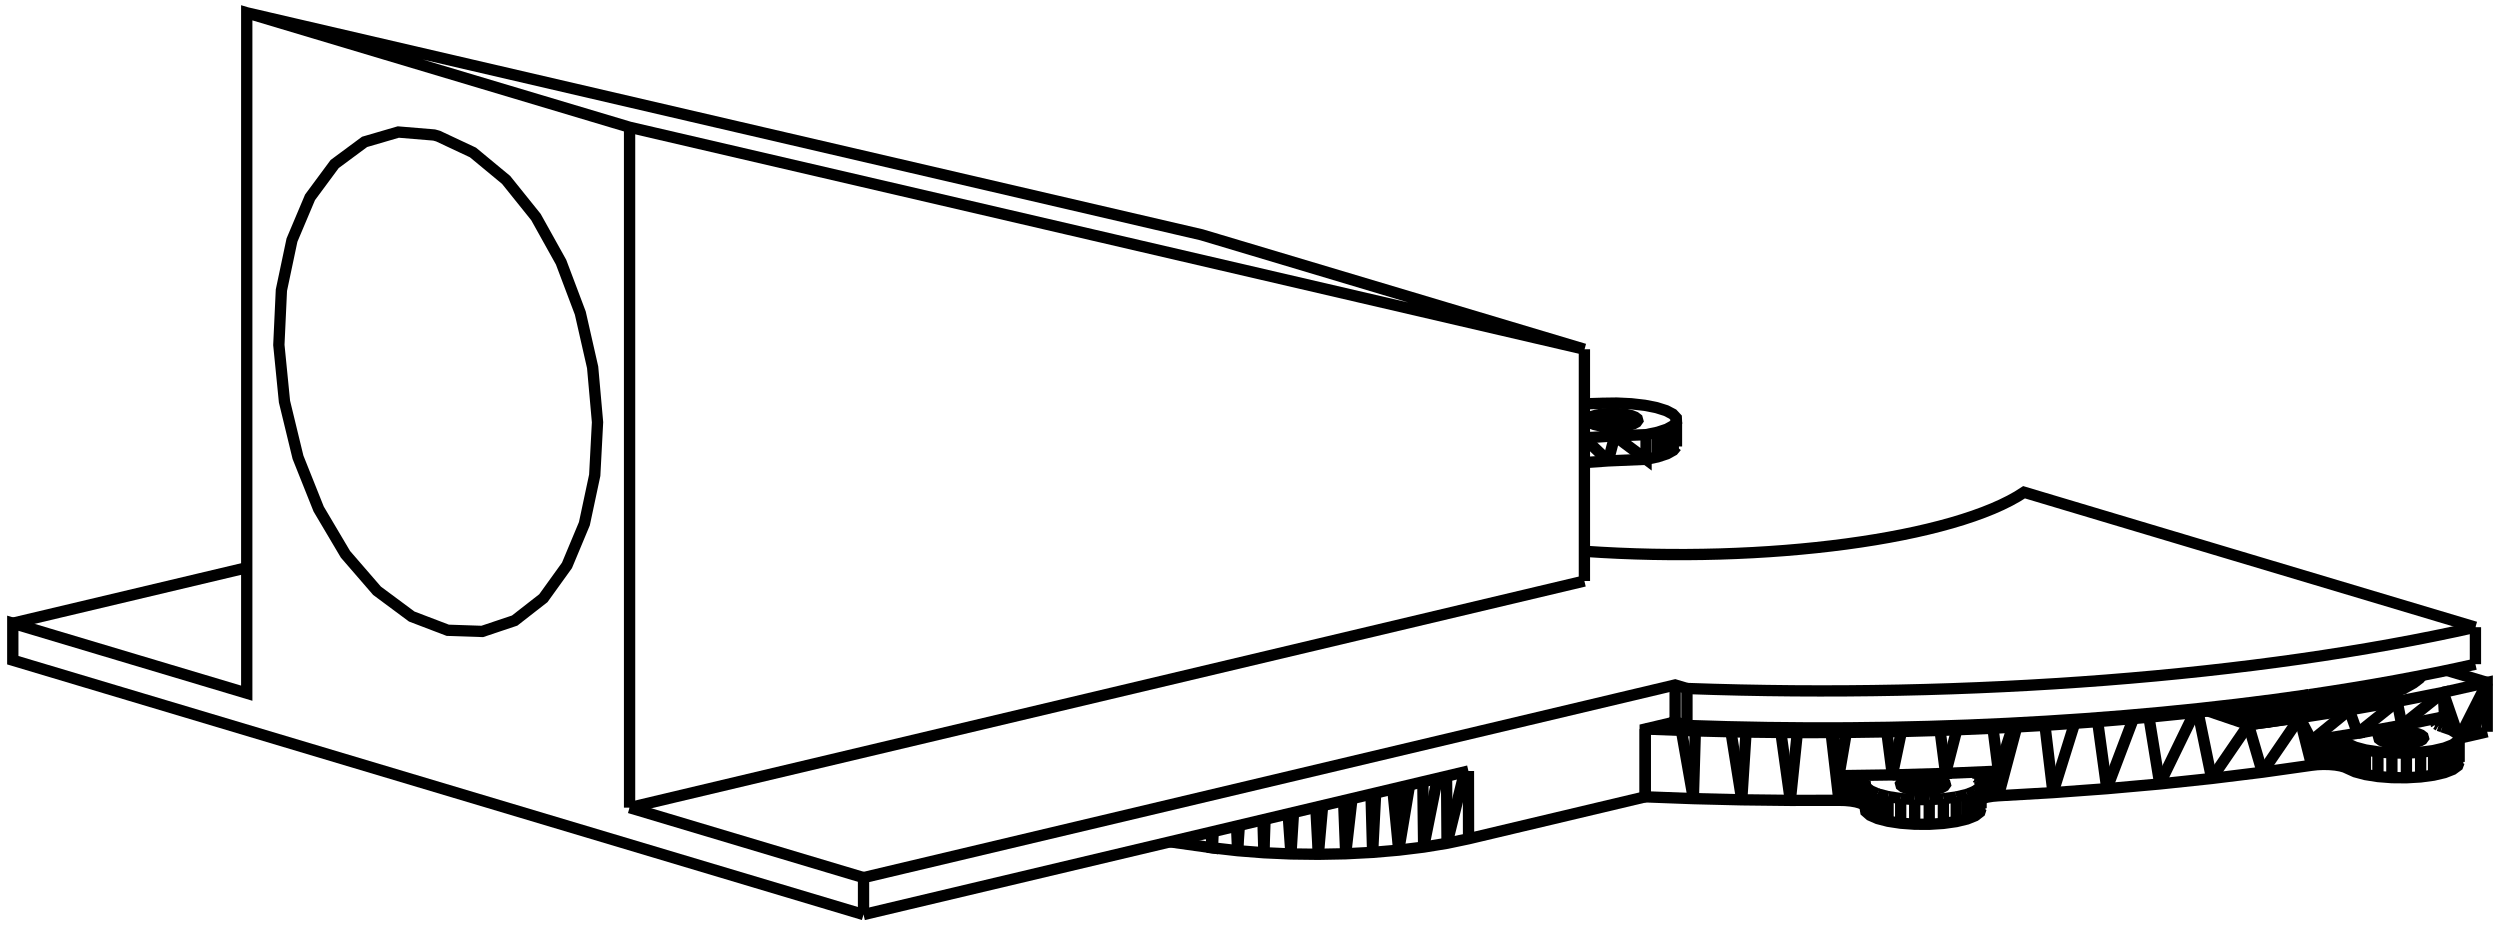
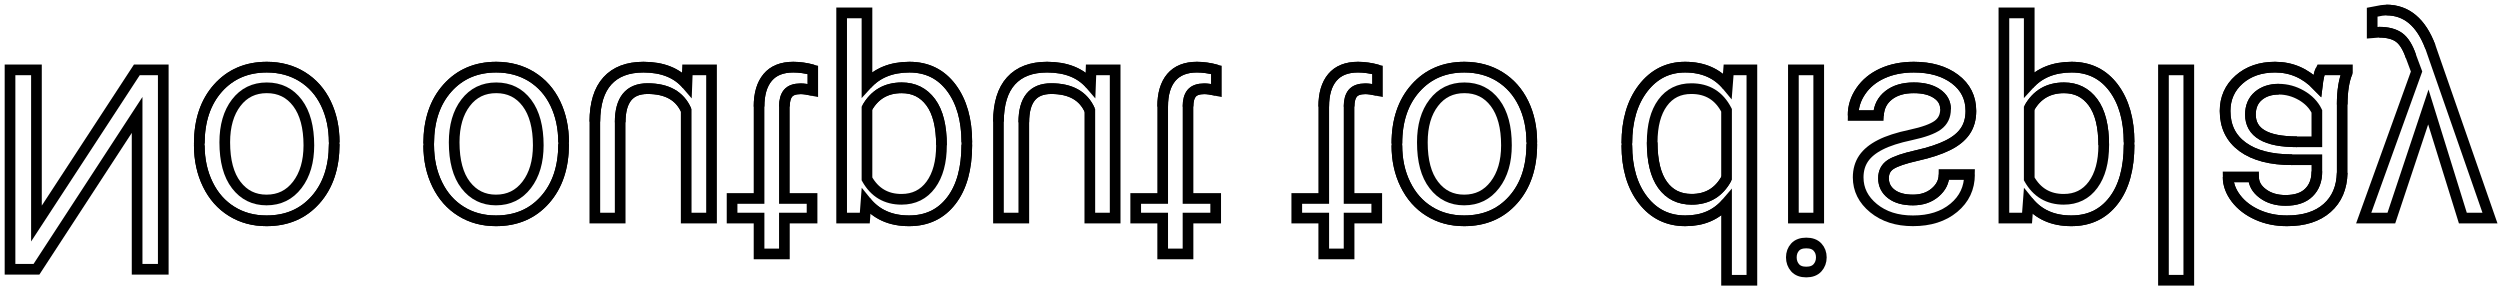
- <svg xmlns="http://www.w3.org/2000/svg" version="1.1" viewBox="-91.643 -22.553 195.488 72.516" fill="none" stroke="black" stroke-width="0.6%" vector-effect="non-scaling-stroke">
-   <path d="M -24.119 48.963 L -90.643 29.072 L -90.643 26.18 L -72.349 31.651 L -72.349 -21.553 L -42.413 -12.602 L 32.25 4.757 L 2.314 -4.194 L -72.349 -21.553" />
-   <path d="M -24.119 48.963 L 23.182 37.735" />
-   <path d="M 100.65 37.026 L 100.538 37.328 L 100.149 37.612 L 99.507 37.862 L 98.652 38.062 L 97.638 38.199 L 96.527 38.264 L 95.391 38.254 L 94.299 38.169 L 93.321 38.014 L 92.518 37.8 L 91.94 37.539 L 91.7 37.429 L 91.367 37.337 L 90.963 37.269 L 90.51 37.229 L 90.033 37.218 L 89.56 37.238 L 89.119 37.287 L 85.262 37.832 L 81.298 38.32 L 77.24 38.749 L 73.1 39.118 L 68.89 39.426 L 64.622 39.672 L 64.166 39.711 L 63.757 39.777 L 63.419 39.867 L 63.267 39.934" />
-   <path d="M 63.267 40.649 L 63.172 40.951 L 62.799 41.237 L 62.171 41.489 L 61.327 41.692 L 60.32 41.833 L 59.213 41.903 L 58.077 41.897 L 56.981 41.817 L 55.994 41.666 L 55.179 41.455 L 54.587 41.196 L 54.254 40.906 L 54.202 40.604 L 54.182 40.476 L 54.05 40.354 L 53.812 40.243 L 53.483 40.151 L 53.081 40.082 L 52.628 40.04 L 52.152 40.029 L 48.351 40.033 L 44.554 39.989 L 40.769 39.896 L 37.005 39.755 L 37.005 34.454 L 38.968 33.988 L 39.738 34.017 L 40.269 34.175" />
-   <path d="M 37.005 39.755 L 23.191 43.034 L 21.508 43.388 L 19.679 43.686 L 17.73 43.924 L 15.689 44.099 L 13.584 44.208 L 11.445 44.249 L 9.304 44.222 L 7.189 44.128 L 5.132 43.967 L 3.16 43.742 L 3.219 42.474" />
-   <path d="M -0.155 43.275 L 3.16 43.742 L 3.16 42.488" />
-   <path d="M 39.449 12.36 L 39.199 12.659 L 38.7 12.935 L 37.977 13.173 L 37.07 13.361 L 34.112 13.487 L 32.25 13.619" />
-   <path d="M 102.845 34.668 L 101.751 34.923 L 100.65 35.17" />
-   <path d="M -24.119 48.963 L -24.119 46.072 L 39.344 31.007 L 40.269 31.284 L 40.269 34.175" />
-   <path d="M -42.413 40.601 L -24.119 46.072" />
-   <path d="M -42.413 40.601 L -42.413 -12.602" />
-   <path d="M -57.381 -11.907 L -54.659 -10.63 L -52.069 -8.486 L -49.734 -5.58 L -47.769 -2.052 L -46.267 1.928 L -45.302 6.169 L -44.919 10.464 L -45.138 14.608 L -45.947 18.4 L -47.308 21.657 L -49.155 24.223 L -51.399 25.973 L -53.932 26.822 L -56.631 26.731 L -59.449 25.656 L -62.162 23.642 L -64.629 20.792 L -66.725 17.251 L -68.342 13.201 L -69.398 8.849 L -69.838 4.419 L -69.639 0.137 L -68.812 -3.777 L -67.4 -7.122 L -65.474 -9.727 L -63.133 -11.459 L -60.498 -12.229 L -57.703 -11.997 L -57.68 -11.991 L -57.657 -11.985 L -57.634 -11.979 L -57.611 -11.973 L -57.588 -11.966 L -57.565 -11.96 L -57.542 -11.954 L -57.519 -11.947 L -57.496 -11.941 L -57.473 -11.934 L -57.45 -11.928 L -57.427 -11.921 L -57.404 -11.914 L -57.381 -11.907 Z" />
-   <path d="M -72.349 21.838 L -90.643 26.18" />
-   <path d="M 3.036 42.517 L 3.16 43.742" />
-   <path d="M 3.104 42.501 L 3.16 43.742" />
-   <path d="M 3.159 42.488 L 3.16 43.742" />
-   <path d="M 5.048 42.04 L 5.132 43.967" />
-   <path d="M 5.142 42.017 L 5.132 43.967" />
-   <path d="M 5.268 41.987 L 5.132 43.967" />
-   <path d="M 7.111 41.55 L 7.189 44.128" />
-   <path d="M 7.278 41.51 L 7.189 44.128" />
-   <path d="M 9.08 41.083 L 9.304 44.222" />
-   <path d="M 9.281 41.035 L 9.304 44.222" />
-   <path d="M 9.505 40.982 L 9.304 44.222" />
-   <path d="M 11.246 40.568 L 11.445 44.249" />
-   <path d="M 11.499 40.508 L 11.445 44.249" />
-   <path d="M 11.782 40.441 L 11.445 44.249" />
-   <path d="M 13.419 40.053 L 13.584 44.208" />
-   <path d="M 13.727 39.979 L 13.584 44.208" />
-   <path d="M 14.076 39.897 L 13.584 44.208" />
-   <path d="M 15.562 39.544 L 15.689 44.099" />
-   <path d="M 15.929 39.457 L 15.689 44.099" />
-   <path d="M 17.265 39.14 L 17.73 43.924" />
-   <path d="M 17.638 39.051 L 17.73 43.924" />
-   <path d="M 18.58 38.828 L 17.73 43.924" />
-   <path d="M 19.615 38.582 L 19.679 43.686" />
-   <path d="M 20.753 38.312 L 19.679 43.686" />
-   <path d="M 21.471 38.141 L 21.508 43.388" />
-   <path d="M 22.881 37.807 L 21.508 43.388" />
-   <path d="M 23.182 37.735 L 23.191 43.034" />
-   <path d="M 39.344 33.899 L 39.344 31.007" />
-   <path d="M 38.968 33.988 L 39.344 33.899 L 39.738 34.017" />
-   <path d="M 95.755 35.584 L 95.755 34.675 L 95.323 34.715 L 94.946 34.784 L 94.647 34.876 L 94.448 34.985 L 94.363 35.105 L 94.396 35.226 L 94.546 35.341 L 94.803 35.442 L 95.149 35.521 L 95.56 35.574 L 96.009 35.597 L 96.465 35.588 L 96.896 35.548 L 97.274 35.48 L 97.572 35.388 L 97.771 35.278 L 97.857 35.158 L 97.823 35.037 L 97.673 34.922 L 97.416 34.821 L 97.071 34.742 L 96.659 34.689 L 96.211 34.666 L 95.755 34.675" />
-   <path d="M 95.323 35.544 L 95.323 34.715" />
-   <path d="M 94.946 35.474 L 94.946 34.784" />
-   <path d="M 94.647 35.381 L 94.647 34.876" />
-   <path d="M 94.448 35.266 L 94.448 34.985" />
-   <path d="M 97.823 35.205 L 97.823 35.037" />
-   <path d="M 97.673 35.332 L 97.673 34.922" />
-   <path d="M 97.416 35.436 L 97.416 34.821" />
-   <path d="M 97.071 35.517 L 97.071 34.742" />
-   <path d="M 96.659 35.57 L 96.659 34.689" />
-   <path d="M 96.211 35.593 L 96.211 34.666" />
-   <path d="M 98.79 33.979 L 98.79 33.811 L 98.931 33.689 L 99.176 33.58 L 99.512 33.489 L 99.404 31.584 L 95.804 32.302 L 92.058 32.965 L 88.177 33.571 L 84.174 34.117 L 82.457 32.872 L 81.016 33.045 L 80.233 33.138 L 79.952 33.167 L 76.393 33.528 L 75.178 33.636 L 72.384 33.873 L 70.582 34.005 L 68.262 34.165 L 66.054 34.292 L 65.727 34.31 L 64.198 34.391 L 61.367 34.513 L 60.061 34.562 L 57.039 34.649 L 55.895 34.675 L 52.732 34.721 L 51.711 34.729 L 51.536 34.73 L 48.901 34.733 L 47.613 34.724 L 44.892 34.693 L 43.709 34.668" />
-   <path d="M 98.762 33.938 L 98.79 33.811" />
-   <path d="M 98.848 34.063 L 98.762 33.938" />
-   <path d="M 99.044 34.18 L 98.848 34.063" />
-   <path d="M 99.337 34.28 L 99.044 34.18" />
-   <path d="M 99.337 34.28 L 100.03 34.521 L 100.477 34.799 L 100.65 35.098 L 100.538 35.4 L 100.149 35.685 L 99.507 35.935 L 98.652 36.134 L 97.638 36.271 L 96.527 36.336 L 95.391 36.326 L 94.299 36.241 L 93.321 36.087 L 92.518 35.872 L 91.94 35.611 L 91.94 37.539" />
-   <path d="M 100.65 37.026 L 100.65 35.098" />
-   <path d="M 100.538 37.328 L 100.538 35.4" />
-   <path d="M 100.149 37.612 L 100.149 35.685" />
-   <path d="M 99.507 37.862 L 99.507 35.935" />
-   <path d="M 98.652 38.062 L 98.652 36.134" />
-   <path d="M 97.638 38.199 L 97.638 36.271" />
-   <path d="M 96.527 38.264 L 96.527 36.336" />
-   <path d="M 95.391 38.254 L 95.391 36.326" />
-   <path d="M 94.299 38.169 L 94.299 36.241" />
-   <path d="M 93.321 38.014 L 93.321 36.087" />
-   <path d="M 92.518 37.8 L 92.518 35.872" />
-   <path d="M 91.7 35.501 L 91.94 35.611" />
-   <path d="M 91.7 37.429 L 91.7 35.501" />
-   <path d="M 91.367 35.41 L 91.7 35.501" />
-   <path d="M 91.367 37.337 L 91.367 35.41" />
-   <path d="M 90.963 35.341 L 91.367 35.41" />
-   <path d="M 90.963 37.269 L 90.963 35.341" />
-   <path d="M 90.51 35.301 L 90.963 35.341" />
-   <path d="M 90.51 37.229 L 90.51 35.301" />
-   <path d="M 90.033 35.29 L 90.51 35.301" />
-   <path d="M 90.033 37.218 L 90.033 35.29" />
-   <path d="M 89.56 35.31 L 90.033 35.29" />
-   <path d="M 89.56 37.238 L 89.56 35.31" />
-   <path d="M 89.119 35.359 L 89.56 35.31" />
-   <path d="M 89.119 37.287 L 89.119 35.359 L 92.705 34.784 L 92.058 32.965" />
-   <path d="M 89.119 37.287 L 88.177 33.571" />
-   <path d="M 85.262 37.832 L 88.177 33.571" />
-   <path d="M 85.262 37.832 L 84.174 34.117 L 81.016 33.045" />
-   <path d="M 81.298 38.32 L 84.174 34.117" />
-   <path d="M 81.298 38.32 L 80.233 33.138" />
-   <path d="M 77.24 38.749 L 79.952 33.167" />
-   <path d="M 77.24 38.749 L 76.393 33.528" />
-   <path d="M 73.1 39.118 L 75.178 33.636" />
-   <path d="M 73.1 39.118 L 72.384 33.873" />
-   <path d="M 68.89 39.426 L 70.582 34.005" />
-   <path d="M 68.89 39.426 L 68.262 34.165" />
-   <path d="M 64.622 39.672 L 66.054 34.292" />
-   <path d="M 64.622 37.745 L 64.622 39.672" />
-   <path d="M 64.166 37.783 L 64.622 37.745 L 65.727 34.31" />
-   <path d="M 64.166 39.711 L 64.166 37.783" />
-   <path d="M 63.757 37.849 L 64.166 37.783" />
-   <path d="M 63.757 39.777 L 63.757 37.849" />
-   <path d="M 63.419 37.939 L 63.757 37.849" />
-   <path d="M 63.419 39.867 L 63.419 37.939" />
-   <path d="M 63.17 38.048 L 63.419 37.939" />
-   <path d="M 63.17 38.569 L 63.17 38.048" />
-   <path d="M 63.026 38.17 L 63.17 38.048" />
-   <path d="M 63.026 38.345 L 63.026 38.17" />
-   <path d="M 62.994 38.297 L 63.026 38.17" />
-   <path d="M 63.077 38.422 L 62.994 38.297" />
-   <path d="M 63.267 38.721 L 63.077 38.422" />
-   <path d="M 63.267 40.649 L 63.267 38.721" />
-   <path d="M 63.172 39.023 L 63.267 38.721" />
-   <path d="M 63.172 40.951 L 63.172 39.023" />
-   <path d="M 62.799 39.309 L 63.172 39.023" />
-   <path d="M 62.799 41.237 L 62.799 39.309" />
-   <path d="M 62.171 39.562 L 62.799 39.309" />
-   <path d="M 62.171 41.489 L 62.171 39.562" />
-   <path d="M 61.327 39.765 L 62.171 39.562" />
-   <path d="M 61.327 41.692 L 61.327 39.765" />
-   <path d="M 60.32 39.905 L 61.327 39.765" />
-   <path d="M 60.32 41.833 L 60.32 39.905" />
-   <path d="M 59.213 39.975 L 60.32 39.905" />
-   <path d="M 59.213 41.903 L 59.213 39.975" />
-   <path d="M 58.077 39.969 L 59.213 39.975" />
-   <path d="M 58.077 41.897 L 58.077 39.969" />
-   <path d="M 56.981 39.889 L 58.077 39.969" />
-   <path d="M 56.981 41.817 L 56.981 39.889" />
-   <path d="M 55.994 39.738 L 56.981 39.889" />
-   <path d="M 55.994 41.666 L 55.994 39.738" />
-   <path d="M 55.179 39.527 L 55.994 39.738" />
-   <path d="M 55.179 41.455 L 55.179 39.527" />
-   <path d="M 54.587 39.268 L 55.179 39.527" />
-   <path d="M 54.587 41.196 L 54.587 39.268" />
-   <path d="M 54.254 38.979 L 54.587 39.268" />
-   <path d="M 54.254 40.906 L 54.254 38.979" />
-   <path d="M 54.202 38.676 L 54.254 38.979" />
-   <path d="M 54.202 38.676 L 54.202 40.604" />
-   <path d="M 54.182 38.549 L 54.202 38.676" />
-   <path d="M 54.182 40.476 L 54.182 38.549" />
-   <path d="M 54.05 38.426 L 54.182 38.549" />
-   <path d="M 54.05 40.354 L 54.05 38.426" />
-   <path d="M 53.812 38.316 L 54.05 38.426" />
-   <path d="M 53.812 40.243 L 53.812 38.316" />
-   <path d="M 53.483 38.223 L 53.812 38.316" />
-   <path d="M 53.483 40.151 L 53.483 38.223" />
-   <path d="M 53.081 38.154 L 53.483 38.223" />
-   <path d="M 53.081 40.082 L 53.081 38.154" />
-   <path d="M 52.628 38.113 L 53.081 38.154" />
-   <path d="M 52.628 40.04 L 52.628 38.113" />
-   <path d="M 52.152 38.101 L 52.628 38.113" />
-   <path d="M 52.152 40.029 L 52.152 38.101 L 52.732 34.721" />
-   <path d="M 48.351 40.033 L 48.901 34.733" />
-   <path d="M 52.152 40.029 L 51.536 34.73" />
-   <path d="M 44.554 39.989 L 44.892 34.693" />
-   <path d="M 48.351 40.033 L 47.613 34.724" />
-   <path d="M 40.926 34.599 L 43.709 34.668" />
-   <path d="M 40.769 39.896 L 40.926 34.599 L 39.832 34.56 L 37.005 34.454 L 37.005 34.454" />
-   <path d="M 44.554 39.989 L 43.709 34.668" />
-   <path d="M 37.005 39.755 L 37.005 34.454" />
-   <path d="M 40.769 39.896 L 39.832 34.56" />
-   <path d="M 32.25 9.024 L 33.533 8.986 L 33.565 8.985 L 33.597 8.984 L 33.63 8.982 L 34.778 8.965 L 35.91 9.019 L 36.966 9.14 L 37.891 9.322 L 38.635 9.556 L 39.159 9.829 L 39.435 10.126 L 39.449 10.432 L 39.199 10.731 L 38.7 11.007 L 37.977 11.246 L 37.07 11.434 L 34.626 11.532 L 37.07 13.361 L 37.07 11.434" />
-   <path d="M 39.449 10.432 L 39.449 12.36" />
-   <path d="M 39.199 10.731 L 39.199 12.659" />
-   <path d="M 38.7 11.007 L 38.7 12.935" />
-   <path d="M 37.977 11.246 L 37.977 13.173" />
-   <path d="M 34.626 11.532 L 34.112 13.487" />
-   <path d="M 32.25 11.71 L 34.112 13.487" />
-   <path d="M 102.845 30.812 L 99.688 29.869" />
-   <path d="M 102.845 34.668 L 102.845 30.812 L 99.404 31.584" />
-   <path d="M 101.751 34.923 L 102.845 30.812" />
-   <path d="M 100.65 35.153 L 102.845 30.812" />
-   <path d="M 99.512 33.489 L 100.327 34.706" />
-   <path d="M 99.512 33.489 L 99.512 34.341" />
-   <path d="M 99.176 34.225 L 99.176 33.58" />
-   <path d="M 98.931 34.112 L 98.931 33.689" />
-   <path d="M 59.279 38.329 L 59.69 38.382 L 60.036 38.462 L 60.292 38.563 L 60.443 38.678 L 60.476 38.799 L 60.391 38.918 L 60.192 39.028 L 59.893 39.12 L 59.515 39.189 L 59.084 39.229 L 58.628 39.238 L 58.18 39.215 L 57.768 39.162 L 57.422 39.082 L 57.166 38.982 L 57.015 38.867 L 56.982 38.745 L 57.068 38.626 L 57.266 38.516 L 57.565 38.424 L 57.943 38.356 L 58.374 38.316 L 58.83 38.307 L 59.279 38.329 Z" />
-   <path d="M 59.279 39.211 L 59.279 38.329" />
-   <path d="M 59.69 39.157 L 59.69 38.382" />
-   <path d="M 58.83 39.234 L 58.83 38.307" />
-   <path d="M 58.374 39.225 L 58.374 38.316" />
-   <path d="M 57.943 39.184 L 57.943 38.356" />
-   <path d="M 57.565 39.115 L 57.565 38.424" />
-   <path d="M 57.266 39.021 L 57.266 38.516" />
-   <path d="M 57.068 38.907 L 57.068 38.626" />
-   <path d="M 60.443 38.846 L 60.443 38.678" />
-   <path d="M 60.292 38.973 L 60.292 38.563" />
-   <path d="M 60.036 39.076 L 60.036 38.462" />
-   <path d="M 32.736 10.528 L 33.022 10.64 L 33.407 10.728 L 33.864 10.787 L 34.363 10.813 L 34.87 10.803 L 35.35 10.758 L 35.77 10.682 L 36.102 10.58 L 36.323 10.458 L 36.418 10.325 L 36.381 10.19 L 36.214 10.062 L 35.928 9.95 L 35.544 9.861 L 35.086 9.803 L 34.587 9.777 L 34.08 9.787 L 33.601 9.832 L 33.18 9.908 L 32.848 10.01 L 32.627 10.132 L 32.532 10.265 L 32.569 10.4 L 32.736 10.528 Z" />
-   <path d="M 36.381 10.19 L 36.381 10.377" />
-   <path d="M 36.214 10.062 L 36.214 10.518" />
-   <path d="M 35.928 9.95 L 35.928 10.633" />
-   <path d="M 35.544 9.861 L 35.544 10.723" />
-   <path d="M 35.086 9.803 L 35.086 10.783" />
-   <path d="M 34.587 9.777 L 34.587 10.808" />
-   <path d="M 34.08 9.787 L 34.08 10.798" />
-   <path d="M 33.601 9.832 L 33.601 10.753" />
-   <path d="M 33.18 9.908 L 33.18 10.676" />
-   <path d="M 32.848 10.01 L 32.848 10.572" />
-   <path d="M 32.627 10.132 L 32.627 10.444" />
-   <path d="M 101.924 26.491 A 79 21.046 0 0 1 40.269 31.284" />
-   <path d="M 101.924 26.491 L 66.632 15.939 A 29 7.726 0 0 1 32.25 20.554" />
-   <path d="M 32.25 22.879 L -42.413 40.601" />
-   <path d="M 32.25 22.879 L 32.25 4.757" />
-   <path d="M 88.942 31.762 A 79 21.046 0 0 1 40.269 34.175" />
-   <path d="M 88.942 31.762 L 88.791 31.796 L 88.516 31.855 L 88.095 31.943 L 87.662 32.032 L 86.981 32.164 L 86.658 32.228 L 86.011 32.343 L 85.863 32.846 L 85.568 33.686 L 82.984 32.801 L 82.92 32.809 L 82.457 32.872" />
-   <path d="M 86.011 32.343 L 85.257 32.466 L 84.92 32.52 L 83.92 32.667 L 82.984 32.801" />
-   <path d="M 96.172 34.16 L 99.512 33.489" />
-   <path d="M 92.705 34.784 L 96.172 34.16 L 95.804 32.302" />
-   <path d="M 89.119 35.359 L 88.177 33.571" />
-   <path d="M 60.491 37.922 L 64.622 37.745 L 64.198 34.391" />
-   <path d="M 56.33 38.041 L 60.491 37.922 L 60.061 34.562" />
-   <path d="M 52.152 38.101 L 56.33 38.041 L 55.895 34.675" />
-   <path d="M 52.152 38.101 L 51.711 34.729" />
-   <path d="M 34.626 11.532 L 32.25 11.682" />
-   <path d="M 101.924 29.383 A 79 21.046 0 0 1 88.942 31.762" />
-   <path d="M 96.405 31.235 L 95.543 31.615 L 93.577 31.03 L 93.572 31.028" />
-   <path d="M 95.543 31.615 L 94.49 31.998 L 93.602 31.876 L 92.02 31.287" />
-   <path d="M 94.49 31.998 L 93.269 32.374 L 93.602 31.876 L 93.598 31.449 L 93.577 31.03 L 93.577 31.027" />
-   <path d="M 93.269 32.374 L 91.938 32.727 L 89.946 32.366 L 88.791 31.796" />
-   <path d="M 91.938 32.727 L 90.517 33.055 L 89.858 32.811 L 88.095 31.943" />
-   <path d="M 90.517 33.055 L 89.025 33.358 L 85.863 32.846 L 84.92 32.52" />
-   <path d="M 89.025 33.358 L 87.465 33.636 L 85.568 33.686 L 83.92 32.667" />
-   <path d="M 87.465 33.636 L 85.844 33.889 L 85.568 33.686" />
-   <path d="M 85.844 33.889 L 84.174 34.117" />
-   <path d="M 97.743 30.263 L 97.55 30.502 L 97.075 30.862 L 96.405 31.235 L 94.601 30.849" />
-   <path d="M 100.562 34.947 L 99.404 31.584" />
-   <path d="M 101.924 26.491 L 101.924 29.383" />
-   <path d="M 90.02 31.92 L 89.946 32.366 L 89.858 32.811 L 86.981 32.164" />
-   <path d="M 90.02 31.92 L 89.396 31.695" />
-   <path d="M 89.946 32.366 L 88.516 31.855" />
-   <path d="M 89.858 32.811 L 87.662 32.032" />
-   <path d="M 89.025 33.358 L 86.658 32.228" />
-   <path d="M 89.025 33.358 L 89.858 32.811" />
-   <path d="M 85.863 32.846 L 85.257 32.466" />
-   <path d="M 85.844 33.889 L 82.92 32.809" />
-   <path d="M 60.491 37.922 L 61.367 34.513" />
-   <path d="M 56.33 38.041 L 57.039 34.649" />
-   <path d="M 96.172 34.16 L 99.404 31.584" />
-   <path d="M 92.705 34.784 L 95.804 32.302" />
-   <path d="M 89.119 35.359 L 92.058 32.965" />
-   <path d="M 90.02 31.92 L 89.527 31.676" />
-   <path d="M 90.063 31.595 L 90.02 31.92" />
-   <path d="M 91.938 32.727 L 90.02 31.92" />
-   <path d="M 91.938 32.727 L 90.223 31.571" />
-   <path d="M 93.269 32.374 L 90.352 31.551" />
-   <path d="M 93.269 32.374 L 91.077 31.438" />
-   <path d="M 91.515 31.369 L 93.602 31.876 L 92.323 31.238" />
-   <path d="M 93.598 31.449 L 92.817 31.156" />
-   <path d="M 93.598 31.449 L 92.961 31.132" />
-   <path d="M 93.577 31.03 L 93.573 31.028" />
-   <path d="M 95.054 30.768 L 96.405 31.235" />
-   <path d="M 95.457 30.695 L 96.405 31.235" />
-   <path d="M 96.567 30.759 L 96.405 31.235" />
-   <path d="M 96.567 30.759 L 96.104 30.576" />
-   <path d="M 96.567 30.759 L 96.209 30.557" />
-   <path d="M 96.471 30.508 L 96.567 30.759 L 97.075 30.862" />
-   <path d="M 95.543 31.615 L 94.155 30.927" />
-   <path d="M 94.49 31.998 L 93.598 31.449" />
-   <path d="M 95.543 31.615 L 93.598 31.449" />
-   <path d="M 90.517 33.055 L 89.946 32.366" />
-   <path d="M 87.465 33.636 L 85.863 32.846" />
-   <path d="M 97.312 30.347 L 97.55 30.502" />
-   <path d="M 97.171 30.374 L 97.55 30.502" />
-   <path d="M 96.686 30.467 L 97.075 30.862" />
+ <svg xmlns="http://www.w3.org/2000/svg" version="1.1" viewBox="1.311 -6.975 249.557 28.975" fill="none" stroke="black" stroke-width="0.6%" vector-effect="non-scaling-stroke">
+   <path d="M 17.609 19.906 L 17.609 0 L 14.971 0 L 4.949 15.34 L 4.949 0 L 2.311 0 L 2.311 19.906 L 4.949 19.906 L 14.998 4.498 L 14.998 19.906 L 17.609 19.906 Z" />
+   <path d="M 21.205 7.355 L 21.205 7.533 Q 21.21 9.71 22.06 11.443 Q 22.91 13.18 24.438 14.123 Q 25.96 15.07 27.918 15.066 Q 30.94 15.07 32.806 12.975 Q 34.67 10.88 34.672 7.41 L 34.672 7.232 Q 34.67 5.07 33.845 3.356 Q 33.02 1.64 31.479 0.684 Q 29.94 -0.27 27.945 -0.273 Q 24.94 -0.27 23.071 1.818 Q 21.21 3.91 21.205 7.355 Z" />
+   <path d="M 21.205 7.533 Q 21.21 9.71 22.06 11.443 Q 22.91 13.18 24.438 14.123 Q 25.96 15.07 27.918 15.066 Q 30.94 15.07 32.806 12.975 Q 34.67 10.88 34.672 7.41" />
+   <path d="M 34.672 7.232 Q 34.67 5.07 33.845 3.356 Q 33.02 1.64 31.479 0.684 Q 29.94 -0.27 27.945 -0.273 Q 24.94 -0.27 23.071 1.818 Q 21.21 3.91 21.205 7.355" />
+   <path d="M 23.748 7.232 Q 23.75 4.77 24.89 3.281 Q 26.03 1.79 27.945 1.791 Q 29.87 1.79 31.008 3.302 Q 32.14 4.81 32.143 7.533 Q 32.14 9.97 30.987 11.478 Q 29.83 12.99 27.918 12.988 Q 26.04 12.99 24.896 11.498 Q 23.75 10.01 23.748 7.232 Q 23.75 4.77 24.89 3.281 Q 26.03 1.79 27.945 1.791 Q 29.87 1.79 31.008 3.302 Q 32.14 4.81 32.143 7.533 Q 32.14 9.97 30.987 11.478 Q 29.83 12.99 27.918 12.988 Q 26.04 12.99 24.896 11.498 Q 23.75 10.01 23.748 7.232 Z" />
+   <path d="M 44.105 7.355 L 44.105 7.533 Q 44.11 9.71 44.96 11.443 Q 45.81 13.18 47.339 14.123 Q 48.86 15.07 50.818 15.066 Q 53.84 15.07 55.706 12.975 Q 57.57 10.88 57.572 7.41 L 57.572 7.232 Q 57.57 5.07 56.745 3.356 Q 55.92 1.64 54.38 0.684 Q 52.84 -0.27 50.846 -0.273 Q 47.84 -0.27 45.972 1.818 Q 44.11 3.91 44.105 7.355 Z" />
+   <path d="M 44.105 7.533 Q 44.11 9.71 44.96 11.443 Q 45.81 13.18 47.339 14.123 Q 48.86 15.07 50.818 15.066 Q 53.84 15.07 55.706 12.975 Q 57.57 10.88 57.572 7.41" />
+   <path d="M 57.572 7.232 Q 57.57 5.07 56.745 3.356 Q 55.92 1.64 54.38 0.684 Q 52.84 -0.27 50.846 -0.273 Q 47.84 -0.27 45.972 1.818 Q 44.11 3.91 44.105 7.355" />
+   <path d="M 46.648 7.232 Q 46.65 4.77 47.79 3.281 Q 48.93 1.79 50.846 1.791 Q 52.77 1.79 53.908 3.302 Q 55.04 4.81 55.043 7.533 Q 55.04 9.97 53.888 11.478 Q 52.73 12.99 50.818 12.988 Q 48.95 12.99 47.797 11.498 Q 46.65 10.01 46.648 7.232 Q 46.65 4.77 47.79 3.281 Q 48.93 1.79 50.846 1.791 Q 52.77 1.79 53.908 3.302 Q 55.04 4.81 55.043 7.533 Q 55.04 9.97 53.888 11.478 Q 52.73 12.99 50.818 12.988 Q 48.95 12.99 47.797 11.498 Q 46.65 10.01 46.648 7.232 Z" />
+   <path d="M 69.932 0 L 69.877 1.463 Q 68.4 -0.27 65.543 -0.273 Q 63.18 -0.27 61.94 1.101 Q 60.7 2.47 60.689 5.168 L 60.689 14.793 L 63.219 14.793 L 63.219 5.236 Q 63.22 1.87 65.953 1.873 Q 68.85 1.87 69.809 4.033 L 69.809 14.793 L 72.338 14.793 L 72.338 0 L 69.932 0 Z" />
+   <path d="M 69.877 1.463 Q 68.4 -0.27 65.543 -0.273 Q 63.18 -0.27 61.94 1.101 Q 60.7 2.47 60.689 5.168" />
+   <path d="M 63.219 5.236 Q 63.22 1.87 65.953 1.873 Q 68.85 1.87 69.809 4.033" />
+   <path d="M 77.082 18.375 L 79.611 18.375 L 79.611 14.793 L 82.373 14.793 L 82.373 12.838 L 79.611 12.838 L 79.611 3.664 Q 79.61 2.78 79.98 2.331 Q 80.35 1.89 81.238 1.887 Q 81.68 1.89 82.441 2.051 L 82.441 0 Q 81.44 -0.27 80.5 -0.273 Q 78.8 -0.27 77.943 0.752 Q 77.08 1.78 77.082 3.664 L 77.082 12.838 L 74.389 12.838 L 74.389 14.793 L 77.082 14.793 L 77.082 18.375 Z" />
+   <path d="M 79.611 3.664 Q 79.61 2.78 79.98 2.331 Q 80.35 1.89 81.238 1.887 Q 81.68 1.89 82.441 2.051" />
+   <path d="M 82.441 0 Q 81.44 -0.27 80.5 -0.273 Q 78.8 -0.27 77.943 0.752 Q 77.08 1.78 77.082 3.664" />
+   <path d="M 97.822 7.465 L 97.822 7.232 Q 97.82 3.86 96.277 1.791 Q 94.73 -0.27 92.094 -0.273 Q 89.4 -0.27 87.855 1.436 L 87.855 -5.688 L 85.326 -5.688 L 85.326 14.793 L 87.637 14.793 L 87.76 13.152 Q 89.3 15.07 92.053 15.066 Q 94.72 15.07 96.271 13.057 Q 97.82 11.05 97.822 7.465 Z" />
+   <path d="M 97.822 7.232 Q 97.82 3.86 96.277 1.791 Q 94.73 -0.27 92.094 -0.273 Q 89.4 -0.27 87.855 1.436" />
+   <path d="M 87.76 13.152 Q 89.3 15.07 92.053 15.066 Q 94.72 15.07 96.271 13.057 Q 97.82 11.05 97.822 7.465" />
+   <path d="M 95.293 7.52 Q 95.29 10.02 94.227 11.471 Q 93.16 12.92 91.301 12.92 Q 89 12.92 87.855 10.883 L 87.855 3.814 Q 88.99 1.79 91.328 1.791 Q 93.15 1.79 94.22 3.233 Q 95.29 4.68 95.293 7.52 Q 95.29 10.02 94.227 11.471 Q 93.16 12.92 91.301 12.92 Q 89 12.92 87.855 10.883" />
+   <path d="M 87.855 3.814 Q 88.99 1.79 91.328 1.791 Q 93.15 1.79 94.22 3.233 Q 95.29 4.68 95.293 7.52" />
+   <path d="M 110.223 0 L 110.168 1.463 Q 108.69 -0.27 105.834 -0.273 Q 103.47 -0.27 102.231 1.101 Q 100.99 2.47 100.98 5.168 L 100.98 14.793 L 103.51 14.793 L 103.51 5.236 Q 103.51 1.87 106.244 1.873 Q 109.14 1.87 110.1 4.033 L 110.1 14.793 L 112.629 14.793 L 112.629 0 L 110.223 0 Z" />
+   <path d="M 110.168 1.463 Q 108.69 -0.27 105.834 -0.273 Q 103.47 -0.27 102.231 1.101 Q 100.99 2.47 100.98 5.168" />
+   <path d="M 103.51 5.236 Q 103.51 1.87 106.244 1.873 Q 109.14 1.87 110.1 4.033" />
+   <path d="M 117.373 18.375 L 119.902 18.375 L 119.902 14.793 L 122.664 14.793 L 122.664 12.838 L 119.902 12.838 L 119.902 3.664 Q 119.9 2.78 120.271 2.331 Q 120.64 1.89 121.529 1.887 Q 121.97 1.89 122.732 2.051 L 122.732 0 Q 121.73 -0.27 120.791 -0.273 Q 119.1 -0.27 118.234 0.752 Q 117.37 1.78 117.373 3.664 L 117.373 12.838 L 114.68 12.838 L 114.68 14.793 L 117.373 14.793 L 117.373 18.375 Z" />
+   <path d="M 119.902 3.664 Q 119.9 2.78 120.271 2.331 Q 120.64 1.89 121.529 1.887 Q 121.97 1.89 122.732 2.051" />
+   <path d="M 122.732 0 Q 121.73 -0.27 120.791 -0.273 Q 119.1 -0.27 118.234 0.752 Q 117.37 1.78 117.373 3.664" />
+   <path d="M 133.451 18.375 L 135.98 18.375 L 135.98 14.793 L 138.742 14.793 L 138.742 12.838 L 135.98 12.838 L 135.98 3.664 Q 135.98 2.78 136.35 2.331 Q 136.72 1.89 137.607 1.887 Q 138.04 1.89 138.811 2.051 L 138.811 0 Q 137.81 -0.27 136.869 -0.273 Q 135.17 -0.27 134.312 0.752 Q 133.45 1.78 133.451 3.664 L 133.451 12.838 L 130.758 12.838 L 130.758 14.793 L 133.451 14.793 L 133.451 18.375 Z" />
+   <path d="M 135.98 3.664 Q 135.98 2.78 136.35 2.331 Q 136.72 1.89 137.607 1.887 Q 138.04 1.89 138.811 2.051" />
+   <path d="M 138.811 0 Q 137.81 -0.27 136.869 -0.273 Q 135.17 -0.27 134.312 0.752 Q 133.45 1.78 133.451 3.664" />
+   <path d="M 140.752 7.355 L 140.752 7.533 Q 140.75 9.71 141.606 11.443 Q 142.46 13.18 143.985 14.123 Q 145.51 15.07 147.465 15.066 Q 150.49 15.07 152.353 12.975 Q 154.22 10.88 154.219 7.41 L 154.219 7.232 Q 154.22 5.07 153.392 3.356 Q 152.56 1.64 151.026 0.684 Q 149.49 -0.27 147.492 -0.273 Q 144.48 -0.27 142.618 1.818 Q 140.75 3.91 140.752 7.355 Z" />
+   <path d="M 140.752 7.533 Q 140.75 9.71 141.606 11.443 Q 142.46 13.18 143.985 14.123 Q 145.51 15.07 147.465 15.066 Q 150.49 15.07 152.353 12.975 Q 154.22 10.88 154.219 7.41" />
+   <path d="M 154.219 7.232 Q 154.22 5.07 153.392 3.356 Q 152.56 1.64 151.026 0.684 Q 149.49 -0.27 147.492 -0.273 Q 144.48 -0.27 142.618 1.818 Q 140.75 3.91 140.752 7.355" />
+   <path d="M 143.295 7.232 Q 143.29 4.77 144.437 3.281 Q 145.58 1.79 147.492 1.791 Q 149.42 1.79 150.555 3.302 Q 151.69 4.81 151.689 7.533 Q 151.69 9.97 150.534 11.478 Q 149.38 12.99 147.465 12.988 Q 145.59 12.99 144.443 11.498 Q 143.29 10.01 143.295 7.232 Q 143.29 4.77 144.437 3.281 Q 145.58 1.79 147.492 1.791 Q 149.42 1.79 150.555 3.302 Q 151.69 4.81 151.689 7.533 Q 151.69 9.97 150.534 11.478 Q 149.38 12.99 147.465 12.988 Q 145.59 12.99 144.443 11.498 Q 143.29 10.01 143.295 7.232 Z" />
+   <path d="M 163.707 7.328 L 163.707 7.52 Q 163.71 10.92 165.32 12.995 Q 166.93 15.07 169.545 15.066 Q 172.14 15.07 173.66 13.289 L 173.66 21 L 176.189 21 L 176.189 0 L 173.865 0 L 173.742 1.586 Q 172.22 -0.27 169.518 -0.273 Q 166.95 -0.27 165.327 1.832 Q 163.71 3.94 163.707 7.328 Z" />
+   <path d="M 163.707 7.52 Q 163.71 10.92 165.32 12.995 Q 166.93 15.07 169.545 15.066 Q 172.14 15.07 173.66 13.289" />
+   <path d="M 173.742 1.586 Q 172.22 -0.27 169.518 -0.273 Q 166.95 -0.27 165.327 1.832 Q 163.71 3.94 163.707 7.328" />
+   <path d="M 166.236 7.232 Q 166.24 4.72 167.275 3.295 Q 168.31 1.87 170.146 1.873 Q 172.55 1.87 173.66 4.033 L 173.66 10.828 Q 172.53 12.92 170.174 12.92 Q 168.31 12.92 167.275 11.484 Q 166.24 10.05 166.236 7.232 Q 166.24 4.72 167.275 3.295 Q 168.31 1.87 170.146 1.873 Q 172.55 1.87 173.66 4.033" />
+   <path d="M 173.66 10.828 Q 172.53 12.92 170.174 12.92 Q 168.31 12.92 167.275 11.484 Q 166.24 10.05 166.236 7.232" />
+   <path d="M 182.861 14.793 L 182.861 0 L 180.332 0 L 180.332 14.793 L 182.861 14.793 Z" />
+   <path d="M 180.127 18.717 Q 180.13 19.33 180.503 19.756 Q 180.88 20.18 181.617 20.18 Q 182.36 20.18 182.738 19.756 Q 183.12 19.33 183.121 18.717 Q 183.12 18.1 182.738 17.691 Q 182.36 17.28 181.617 17.281 Q 180.88 17.28 180.503 17.691 Q 180.13 18.1 180.127 18.717 Q 180.13 19.33 180.503 19.756 Q 180.88 20.18 181.617 20.18 Q 182.36 20.18 182.738 19.756 Q 183.12 19.33 183.121 18.717 Q 183.12 18.1 182.738 17.691 Q 182.36 17.28 181.617 17.281 Q 180.88 17.28 180.503 17.691 Q 180.13 18.1 180.127 18.717 Z" />
+   <path d="M 195.521 3.924 Q 195.52 4.95 194.749 5.517 Q 193.98 6.08 192.056 6.494 Q 190.13 6.9 189.007 7.479 Q 187.88 8.05 187.339 8.846 Q 186.8 9.64 186.799 10.732 Q 186.8 12.55 188.337 13.809 Q 189.88 15.07 192.268 15.066 Q 194.78 15.07 196.349 13.768 Q 197.91 12.47 197.914 10.445 L 195.371 10.445 Q 195.37 11.48 194.489 12.236 Q 193.61 12.99 192.268 12.988 Q 190.89 12.99 190.107 12.387 Q 189.33 11.79 189.328 10.814 Q 189.33 9.9 190.053 9.434 Q 190.78 8.97 192.671 8.545 Q 194.56 8.12 195.74 7.533 Q 196.92 6.95 197.483 6.118 Q 198.05 5.29 198.051 4.102 Q 198.05 2.12 196.465 0.923 Q 194.88 -0.27 192.35 -0.273 Q 190.57 -0.27 189.205 0.355 Q 187.84 0.98 187.065 2.112 Q 186.29 3.24 186.293 4.553 L 188.822 4.553 Q 188.89 3.28 189.841 2.536 Q 190.79 1.79 192.35 1.791 Q 193.79 1.79 194.653 2.372 Q 195.52 2.95 195.521 3.924 Q 195.52 4.95 194.749 5.517 Q 193.98 6.08 192.056 6.494 Q 190.13 6.9 189.007 7.479 Q 187.88 8.05 187.339 8.846 Q 186.8 9.64 186.799 10.732 Q 186.8 12.55 188.337 13.809 Q 189.88 15.07 192.268 15.066 Q 194.78 15.07 196.349 13.768 Q 197.91 12.47 197.914 10.445" />
+   <path d="M 195.371 10.445 Q 195.37 11.48 194.489 12.236 Q 193.61 12.99 192.268 12.988 Q 190.89 12.99 190.107 12.387 Q 189.33 11.79 189.328 10.814 Q 189.33 9.9 190.053 9.434 Q 190.78 8.97 192.671 8.545 Q 194.56 8.12 195.74 7.533 Q 196.92 6.95 197.483 6.118 Q 198.05 5.29 198.051 4.102 Q 198.05 2.12 196.465 0.923 Q 194.88 -0.27 192.35 -0.273 Q 190.57 -0.27 189.205 0.355 Q 187.84 0.98 187.065 2.112 Q 186.29 3.24 186.293 4.553" />
+   <path d="M 188.822 4.553 Q 188.89 3.28 189.841 2.536 Q 190.79 1.79 192.35 1.791 Q 193.79 1.79 194.653 2.372 Q 195.52 2.95 195.521 3.924" />
+   <path d="M 213.842 7.465 L 213.842 7.232 Q 213.84 3.86 212.297 1.791 Q 210.75 -0.27 208.113 -0.273 Q 205.42 -0.27 203.875 1.436 L 203.875 -5.688 L 201.346 -5.688 L 201.346 14.793 L 203.656 14.793 L 203.779 13.152 Q 205.32 15.07 208.072 15.066 Q 210.74 15.07 212.29 13.057 Q 213.84 11.05 213.842 7.465 Z" />
+   <path d="M 213.842 7.232 Q 213.84 3.86 212.297 1.791 Q 210.75 -0.27 208.113 -0.273 Q 205.42 -0.27 203.875 1.436" />
+   <path d="M 203.779 13.152 Q 205.32 15.07 208.072 15.066 Q 210.74 15.07 212.29 13.057 Q 213.84 11.05 213.842 7.465" />
+   <path d="M 211.312 7.52 Q 211.31 10.02 210.246 11.471 Q 209.18 12.92 207.32 12.92 Q 205.02 12.92 203.875 10.883 L 203.875 3.814 Q 205.01 1.79 207.348 1.791 Q 209.17 1.79 210.239 3.233 Q 211.31 4.68 211.312 7.52 Q 211.31 10.02 210.246 11.471 Q 209.18 12.92 207.32 12.92 Q 205.02 12.92 203.875 10.883" />
+   <path d="M 203.875 3.814 Q 205.01 1.79 207.348 1.791 Q 209.17 1.79 210.239 3.233 Q 211.31 4.68 211.312 7.52" />
+   <path d="M 219.803 21 L 219.803 0 L 217.273 0 L 217.273 21 L 219.803 21 Z" />
+   <path d="M 235.635 0 L 232.982 0 Q 232.76 0.44 232.627 1.559 Q 230.86 -0.27 228.416 -0.273 Q 226.23 -0.27 224.827 0.964 Q 223.43 2.2 223.426 4.102 Q 223.43 6.41 225.183 7.69 Q 226.94 8.97 230.125 8.969 L 232.586 8.969 L 232.586 10.131 Q 232.59 11.46 231.793 12.243 Q 231 13.03 229.455 13.029 Q 228.1 13.03 227.186 12.346 Q 226.27 11.66 226.27 10.691 L 223.727 10.691 Q 223.73 11.8 224.513 12.831 Q 225.3 13.86 226.646 14.465 Q 227.99 15.07 229.605 15.066 Q 232.16 15.07 233.611 13.788 Q 235.06 12.51 235.115 10.268 L 235.115 3.459 Q 235.12 1.42 235.635 0.219 L 235.635 0 Z" />
+   <path d="M 232.982 0 Q 232.76 0.44 232.627 1.559 Q 230.86 -0.27 228.416 -0.273 Q 226.23 -0.27 224.827 0.964 Q 223.43 2.2 223.426 4.102 Q 223.43 6.41 225.183 7.69 Q 226.94 8.97 230.125 8.969" />
+   <path d="M 232.586 10.131 Q 232.59 11.46 231.793 12.243 Q 231 13.03 229.455 13.029 Q 228.1 13.03 227.186 12.346 Q 226.27 11.66 226.27 10.691" />
+   <path d="M 223.727 10.691 Q 223.73 11.8 224.513 12.831 Q 225.3 13.86 226.646 14.465 Q 227.99 15.07 229.605 15.066 Q 232.16 15.07 233.611 13.788 Q 235.06 12.51 235.115 10.268" />
+   <path d="M 235.115 3.459 Q 235.12 1.42 235.635 0.219" />
+   <path d="M 228.785 1.928 Q 229.97 1.93 231.041 2.543 Q 232.11 3.16 232.586 4.143 L 232.586 7.178 L 230.604 7.178 Q 225.96 7.18 225.955 4.457 Q 225.96 3.27 226.748 2.598 Q 227.54 1.93 228.785 1.928 Q 229.97 1.93 231.041 2.543 Q 232.11 3.16 232.586 4.143" />
+   <path d="M 230.604 7.178 Q 225.96 7.18 225.955 4.457 Q 225.96 3.27 226.748 2.598 Q 227.54 1.93 228.785 1.928" />
+   <path d="M 240.023 14.793 L 243.715 3.705 L 247.16 14.793 L 249.867 14.793 L 243.92 -2.283 Q 242.54 -5.97 239.531 -5.975 L 239.053 -5.934 L 238.109 -5.756 L 238.109 -3.705 L 238.793 -3.76 Q 240.08 -3.76 240.796 -3.24 Q 241.51 -2.72 241.979 -1.34 L 242.539 0.164 L 237.262 14.793 L 240.023 14.793 Z" />
+   <path d="M 243.92 -2.283 Q 242.54 -5.97 239.531 -5.975" />
+   <path d="M 238.793 -3.76 Q 240.08 -3.76 240.796 -3.24 Q 241.51 -2.72 241.979 -1.34" />
</svg>
